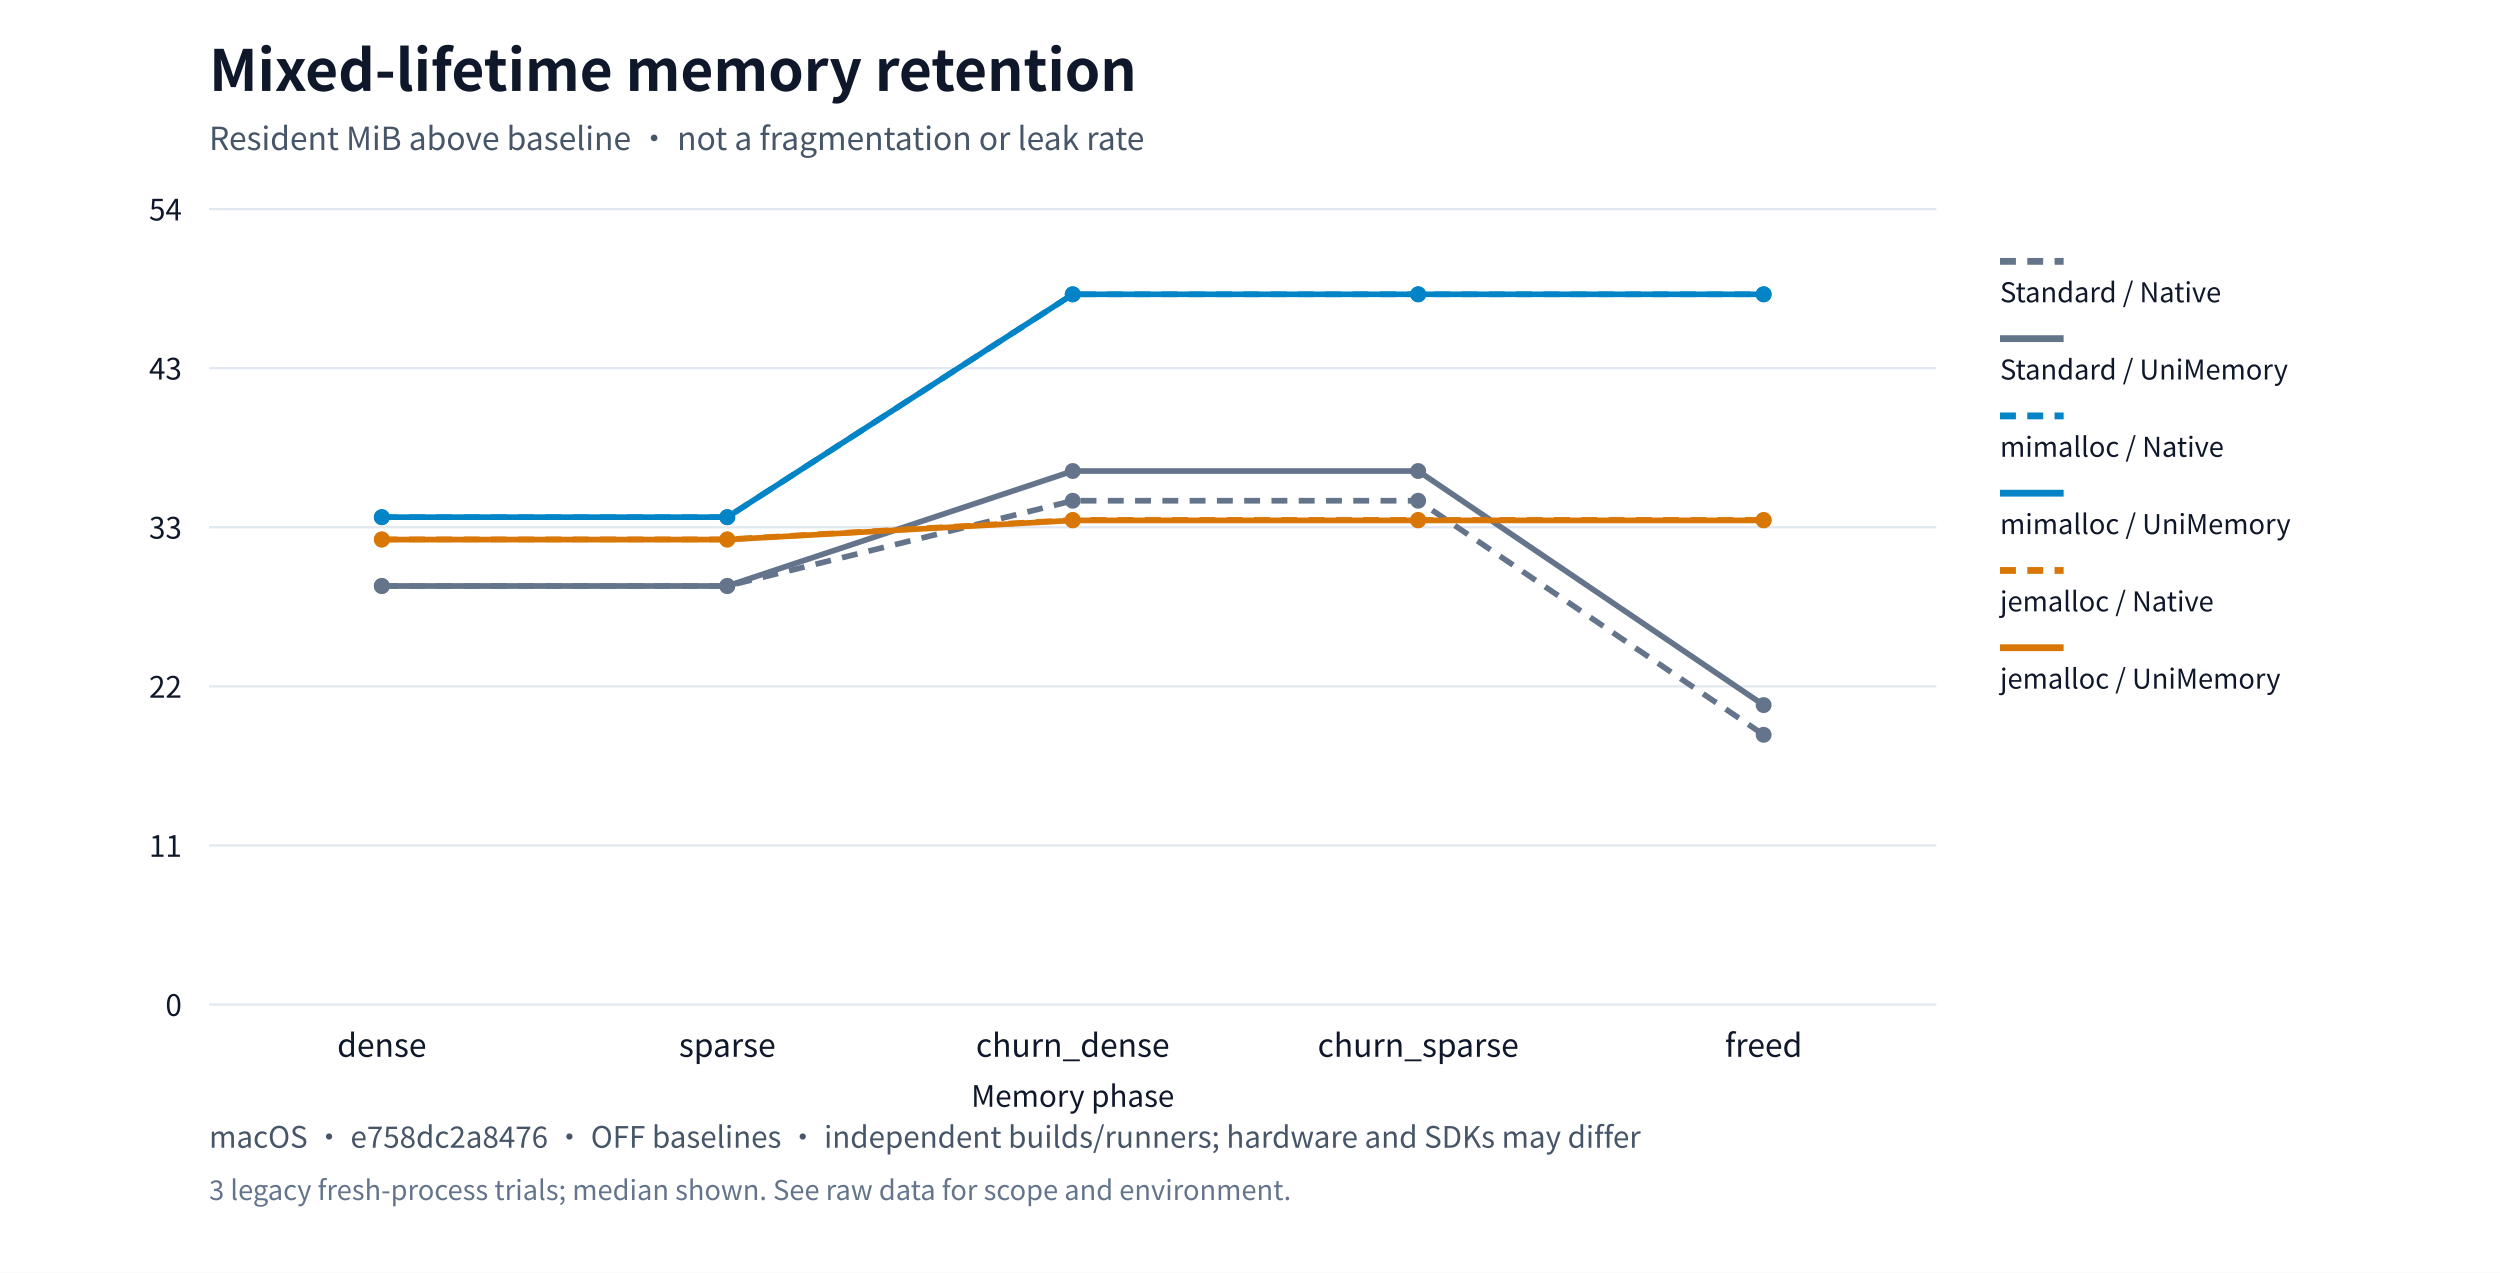
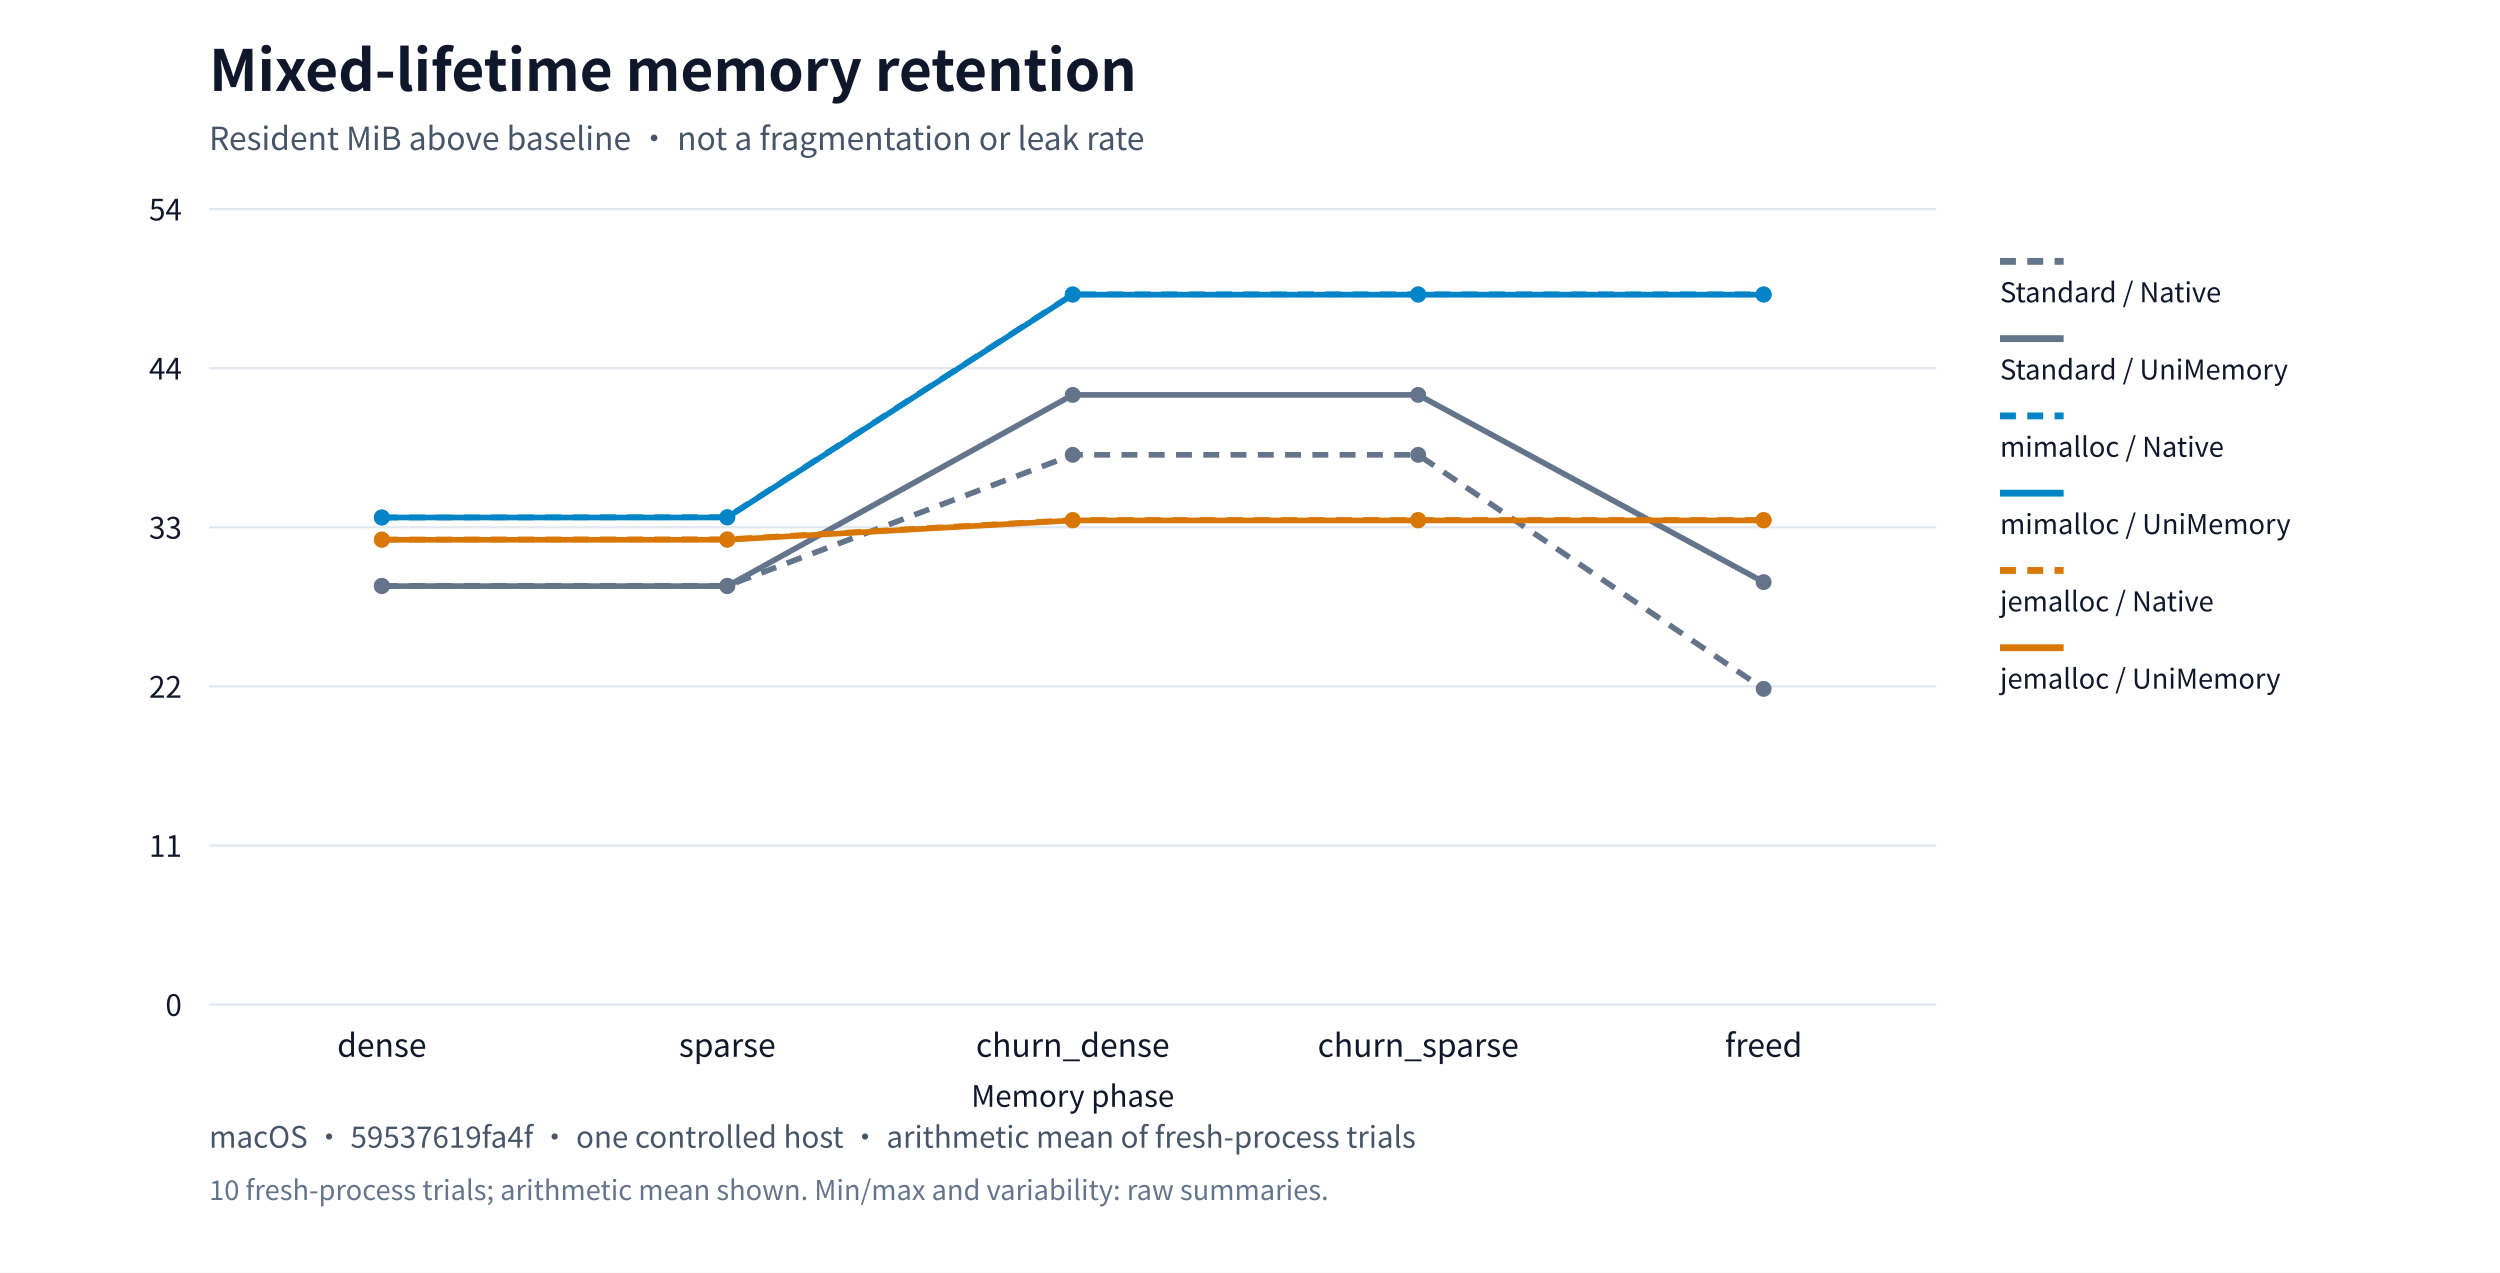
<svg xmlns="http://www.w3.org/2000/svg" xml:lang="en" viewBox="0 0 1100 560" role="img">
  <rect width="1100" height="560" fill="#ffffff" />
  <g font-family="system-ui,Segoe UI,Microsoft YaHei,PingFang SC,Noto Sans CJK SC,sans-serif" fill="#0f172a">
    <text x="92" y="40" font-size="25" font-weight="650">Mixed-lifetime memory retention</text>
    <text x="92" y="66" font-size="14" fill="#475569">Resident MiB above baseline · not a fragmentation or leak rate</text>
    <path d="M92,442.0h760" stroke="#e2e8f0" />
    <text x="80" y="447.0" text-anchor="end" font-size="13">0</text>
    <path d="M92,372.0h760" stroke="#e2e8f0" />
    <text x="80" y="377.0" text-anchor="end" font-size="13">11</text>
    <path d="M92,302.0h760" stroke="#e2e8f0" />
    <text x="80" y="307.0" text-anchor="end" font-size="13">22</text>
    <path d="M92,232.0h760" stroke="#e2e8f0" />
    <text x="80" y="237.0" text-anchor="end" font-size="13">33</text>
    <path d="M92,162.0h760" stroke="#e2e8f0" />
-     <text x="80" y="167.0" text-anchor="end" font-size="13">43</text>
+     <text x="80" y="167.0" text-anchor="end" font-size="13">44</text>
    <path d="M92,92.0h760" stroke="#e2e8f0" />
    <text x="80" y="97.0" text-anchor="end" font-size="13">54</text>
    <text x="168.0" y="465" text-anchor="middle" font-size="14">dense</text>
    <text x="320.0" y="465" text-anchor="middle" font-size="14">sparse</text>
    <text x="472.0" y="465" text-anchor="middle" font-size="14">churn_dense</text>
    <text x="624.0" y="465" text-anchor="middle" font-size="14">churn_sparse</text>
    <text x="776.0" y="465" text-anchor="middle" font-size="14">freed</text>
-     <circle cx="168.0" cy="257.839" r="3.5" fill="#64748b" />
-     <circle cx="320.0" cy="257.839" r="3.5" fill="#64748b" />
-     <circle cx="472.0" cy="220.323" r="3.5" fill="#64748b" />
-     <circle cx="624.0" cy="220.323" r="3.5" fill="#64748b" />
-     <circle cx="776.0" cy="323.316" r="3.5" fill="#64748b" />
-     <polyline points="168.0,257.839 320.0,257.839 472.0,220.323 624.0,220.323 776.0,323.316" fill="none" stroke="#64748b" stroke-width="2.5" stroke-dasharray="7 5" />
+     <circle cx="168.0" cy="257.756" r="3.5" fill="#64748b" />
+     <circle cx="320.0" cy="257.746" r="3.5" fill="#64748b" />
+     <circle cx="472.0" cy="200.129" r="3.5" fill="#64748b" />
+     <circle cx="624.0" cy="200.129" r="3.5" fill="#64748b" />
+     <circle cx="776.0" cy="303.095" r="3.5" fill="#64748b" />
+     <polyline points="168.0,257.756 320.0,257.746 472.0,200.129 624.0,200.129 776.0,303.095" fill="none" stroke="#64748b" stroke-width="2.5" stroke-dasharray="7 5" />
    <path d="M880,115h28" stroke="#64748b" stroke-width="3" stroke-dasharray="7 5" />
    <text x="880" y="133" font-size="12">Standard / Native</text>
-     <circle cx="168.0" cy="257.839" r="3.5" fill="#64748b" />
-     <circle cx="320.0" cy="257.839" r="3.5" fill="#64748b" />
-     <circle cx="472.0" cy="207.248" r="3.5" fill="#64748b" />
-     <circle cx="624.0" cy="207.248" r="3.5" fill="#64748b" />
-     <circle cx="776.0" cy="310.241" r="3.5" fill="#64748b" />
-     <polyline points="168.0,257.839 320.0,257.839 472.0,207.248 624.0,207.248 776.0,310.241" fill="none" stroke="#64748b" stroke-width="2.5" />
+     <circle cx="168.0" cy="257.887" r="3.5" fill="#64748b" />
+     <circle cx="320.0" cy="257.887" r="3.5" fill="#64748b" />
+     <circle cx="472.0" cy="173.754" r="3.5" fill="#64748b" />
+     <circle cx="624.0" cy="173.754" r="3.5" fill="#64748b" />
+     <circle cx="776.0" cy="256.127" r="3.5" fill="#64748b" />
+     <polyline points="168.0,257.887 320.0,257.887 472.0,173.754 624.0,173.754 776.0,256.127" fill="none" stroke="#64748b" stroke-width="2.5" />
    <path d="M880,149h28" stroke="#64748b" stroke-width="3" />
    <text x="880" y="167" font-size="12">Standard / UniMemory</text>
-     <circle cx="168.0" cy="227.565" r="3.5" fill="#0284c7" />
-     <circle cx="320.0" cy="227.565" r="3.5" fill="#0284c7" />
+     <circle cx="168.0" cy="227.69" r="3.5" fill="#0284c7" />
+     <circle cx="320.0" cy="227.55" r="3.5" fill="#0284c7" />
    <circle cx="472.0" cy="129.5" r="3.5" fill="#0284c7" />
    <circle cx="624.0" cy="129.5" r="3.5" fill="#0284c7" />
    <circle cx="776.0" cy="129.5" r="3.5" fill="#0284c7" />
-     <polyline points="168.0,227.565 320.0,227.565 472.0,129.5 624.0,129.5 776.0,129.5" fill="none" stroke="#0284c7" stroke-width="2.5" stroke-dasharray="7 5" />
+     <polyline points="168.0,227.69 320.0,227.55 472.0,129.5 624.0,129.5 776.0,129.5" fill="none" stroke="#0284c7" stroke-width="2.5" stroke-dasharray="7 5" />
    <path d="M880,183h28" stroke="#0284c7" stroke-width="3" stroke-dasharray="7 5" />
    <text x="880" y="201" font-size="12">mimalloc / Native</text>
-     <circle cx="168.0" cy="227.565" r="3.5" fill="#0284c7" />
-     <circle cx="320.0" cy="227.565" r="3.5" fill="#0284c7" />
-     <circle cx="472.0" cy="129.5" r="3.5" fill="#0284c7" />
-     <circle cx="624.0" cy="129.5" r="3.5" fill="#0284c7" />
-     <circle cx="776.0" cy="129.5" r="3.5" fill="#0284c7" />
-     <polyline points="168.0,227.565 320.0,227.565 472.0,129.5 624.0,129.5 776.0,129.5" fill="none" stroke="#0284c7" stroke-width="2.5" />
+     <circle cx="168.0" cy="227.7" r="3.5" fill="#0284c7" />
+     <circle cx="320.0" cy="227.7" r="3.5" fill="#0284c7" />
+     <circle cx="472.0" cy="129.651" r="3.5" fill="#0284c7" />
+     <circle cx="624.0" cy="129.651" r="3.5" fill="#0284c7" />
+     <circle cx="776.0" cy="129.651" r="3.5" fill="#0284c7" />
+     <polyline points="168.0,227.7 320.0,227.7 472.0,129.651 624.0,129.651 776.0,129.651" fill="none" stroke="#0284c7" stroke-width="2.5" />
    <path d="M880,217h28" stroke="#0284c7" stroke-width="3" />
    <text x="880" y="235" font-size="12">mimalloc / UniMemory</text>
-     <circle cx="168.0" cy="237.321" r="3.5" fill="#d97706" />
-     <circle cx="320.0" cy="237.321" r="3.5" fill="#d97706" />
-     <circle cx="472.0" cy="228.772" r="3.5" fill="#d97706" />
-     <circle cx="624.0" cy="228.772" r="3.5" fill="#d97706" />
-     <circle cx="776.0" cy="228.772" r="3.5" fill="#d97706" />
-     <polyline points="168.0,237.321 320.0,237.321 472.0,228.772 624.0,228.772 776.0,228.772" fill="none" stroke="#d97706" stroke-width="2.5" stroke-dasharray="7 5" />
+     <circle cx="168.0" cy="237.394" r="3.5" fill="#d97706" />
+     <circle cx="320.0" cy="237.293" r="3.5" fill="#d97706" />
+     <circle cx="472.0" cy="228.786" r="3.5" fill="#d97706" />
+     <circle cx="624.0" cy="228.786" r="3.5" fill="#d97706" />
+     <circle cx="776.0" cy="228.786" r="3.5" fill="#d97706" />
+     <polyline points="168.0,237.394 320.0,237.293 472.0,228.786 624.0,228.786 776.0,228.786" fill="none" stroke="#d97706" stroke-width="2.5" stroke-dasharray="7 5" />
    <path d="M880,251h28" stroke="#d97706" stroke-width="3" stroke-dasharray="7 5" />
    <text x="880" y="269" font-size="12">jemalloc / Native</text>
-     <circle cx="168.0" cy="237.422" r="3.5" fill="#d97706" />
-     <circle cx="320.0" cy="237.422" r="3.5" fill="#d97706" />
-     <circle cx="472.0" cy="228.973" r="3.5" fill="#d97706" />
-     <circle cx="624.0" cy="228.973" r="3.5" fill="#d97706" />
-     <circle cx="776.0" cy="228.973" r="3.5" fill="#d97706" />
-     <polyline points="168.0,237.422 320.0,237.422 472.0,228.973 624.0,228.973 776.0,228.973" fill="none" stroke="#d97706" stroke-width="2.5" />
+     <circle cx="168.0" cy="237.494" r="3.5" fill="#d97706" />
+     <circle cx="320.0" cy="237.494" r="3.5" fill="#d97706" />
+     <circle cx="472.0" cy="228.988" r="3.5" fill="#d97706" />
+     <circle cx="624.0" cy="228.988" r="3.5" fill="#d97706" />
+     <circle cx="776.0" cy="228.988" r="3.5" fill="#d97706" />
+     <polyline points="168.0,237.494 320.0,237.494 472.0,228.988 624.0,228.988 776.0,228.988" fill="none" stroke="#d97706" stroke-width="2.5" />
    <path d="M880,285h28" stroke="#d97706" stroke-width="3" />
    <text x="880" y="303" font-size="12">jemalloc / UniMemory</text>
    <text x="472" y="487" text-anchor="middle" font-size="13">Memory phase</text>
-     <text x="92" y="505" font-size="13" fill="#475569">macOS · e758dc2a8476 · OFF baselines · independent builds/runners; hardware and SDKs may differ</text>
-     <text x="92" y="528" font-size="12" fill="#64748b">3 legacy fresh-process trials; median shown. See raw data for scope and environment.</text>
+     <text x="92" y="505" font-size="13" fill="#475569">macOS · 59537619fa4f · one controlled host · arithmetic mean of fresh-process trials</text>
+     <text x="92" y="528" font-size="12" fill="#64748b">10 fresh-process trials; arithmetic mean shown. Min/max and variability: raw summaries.</text>
  </g>
</svg>
